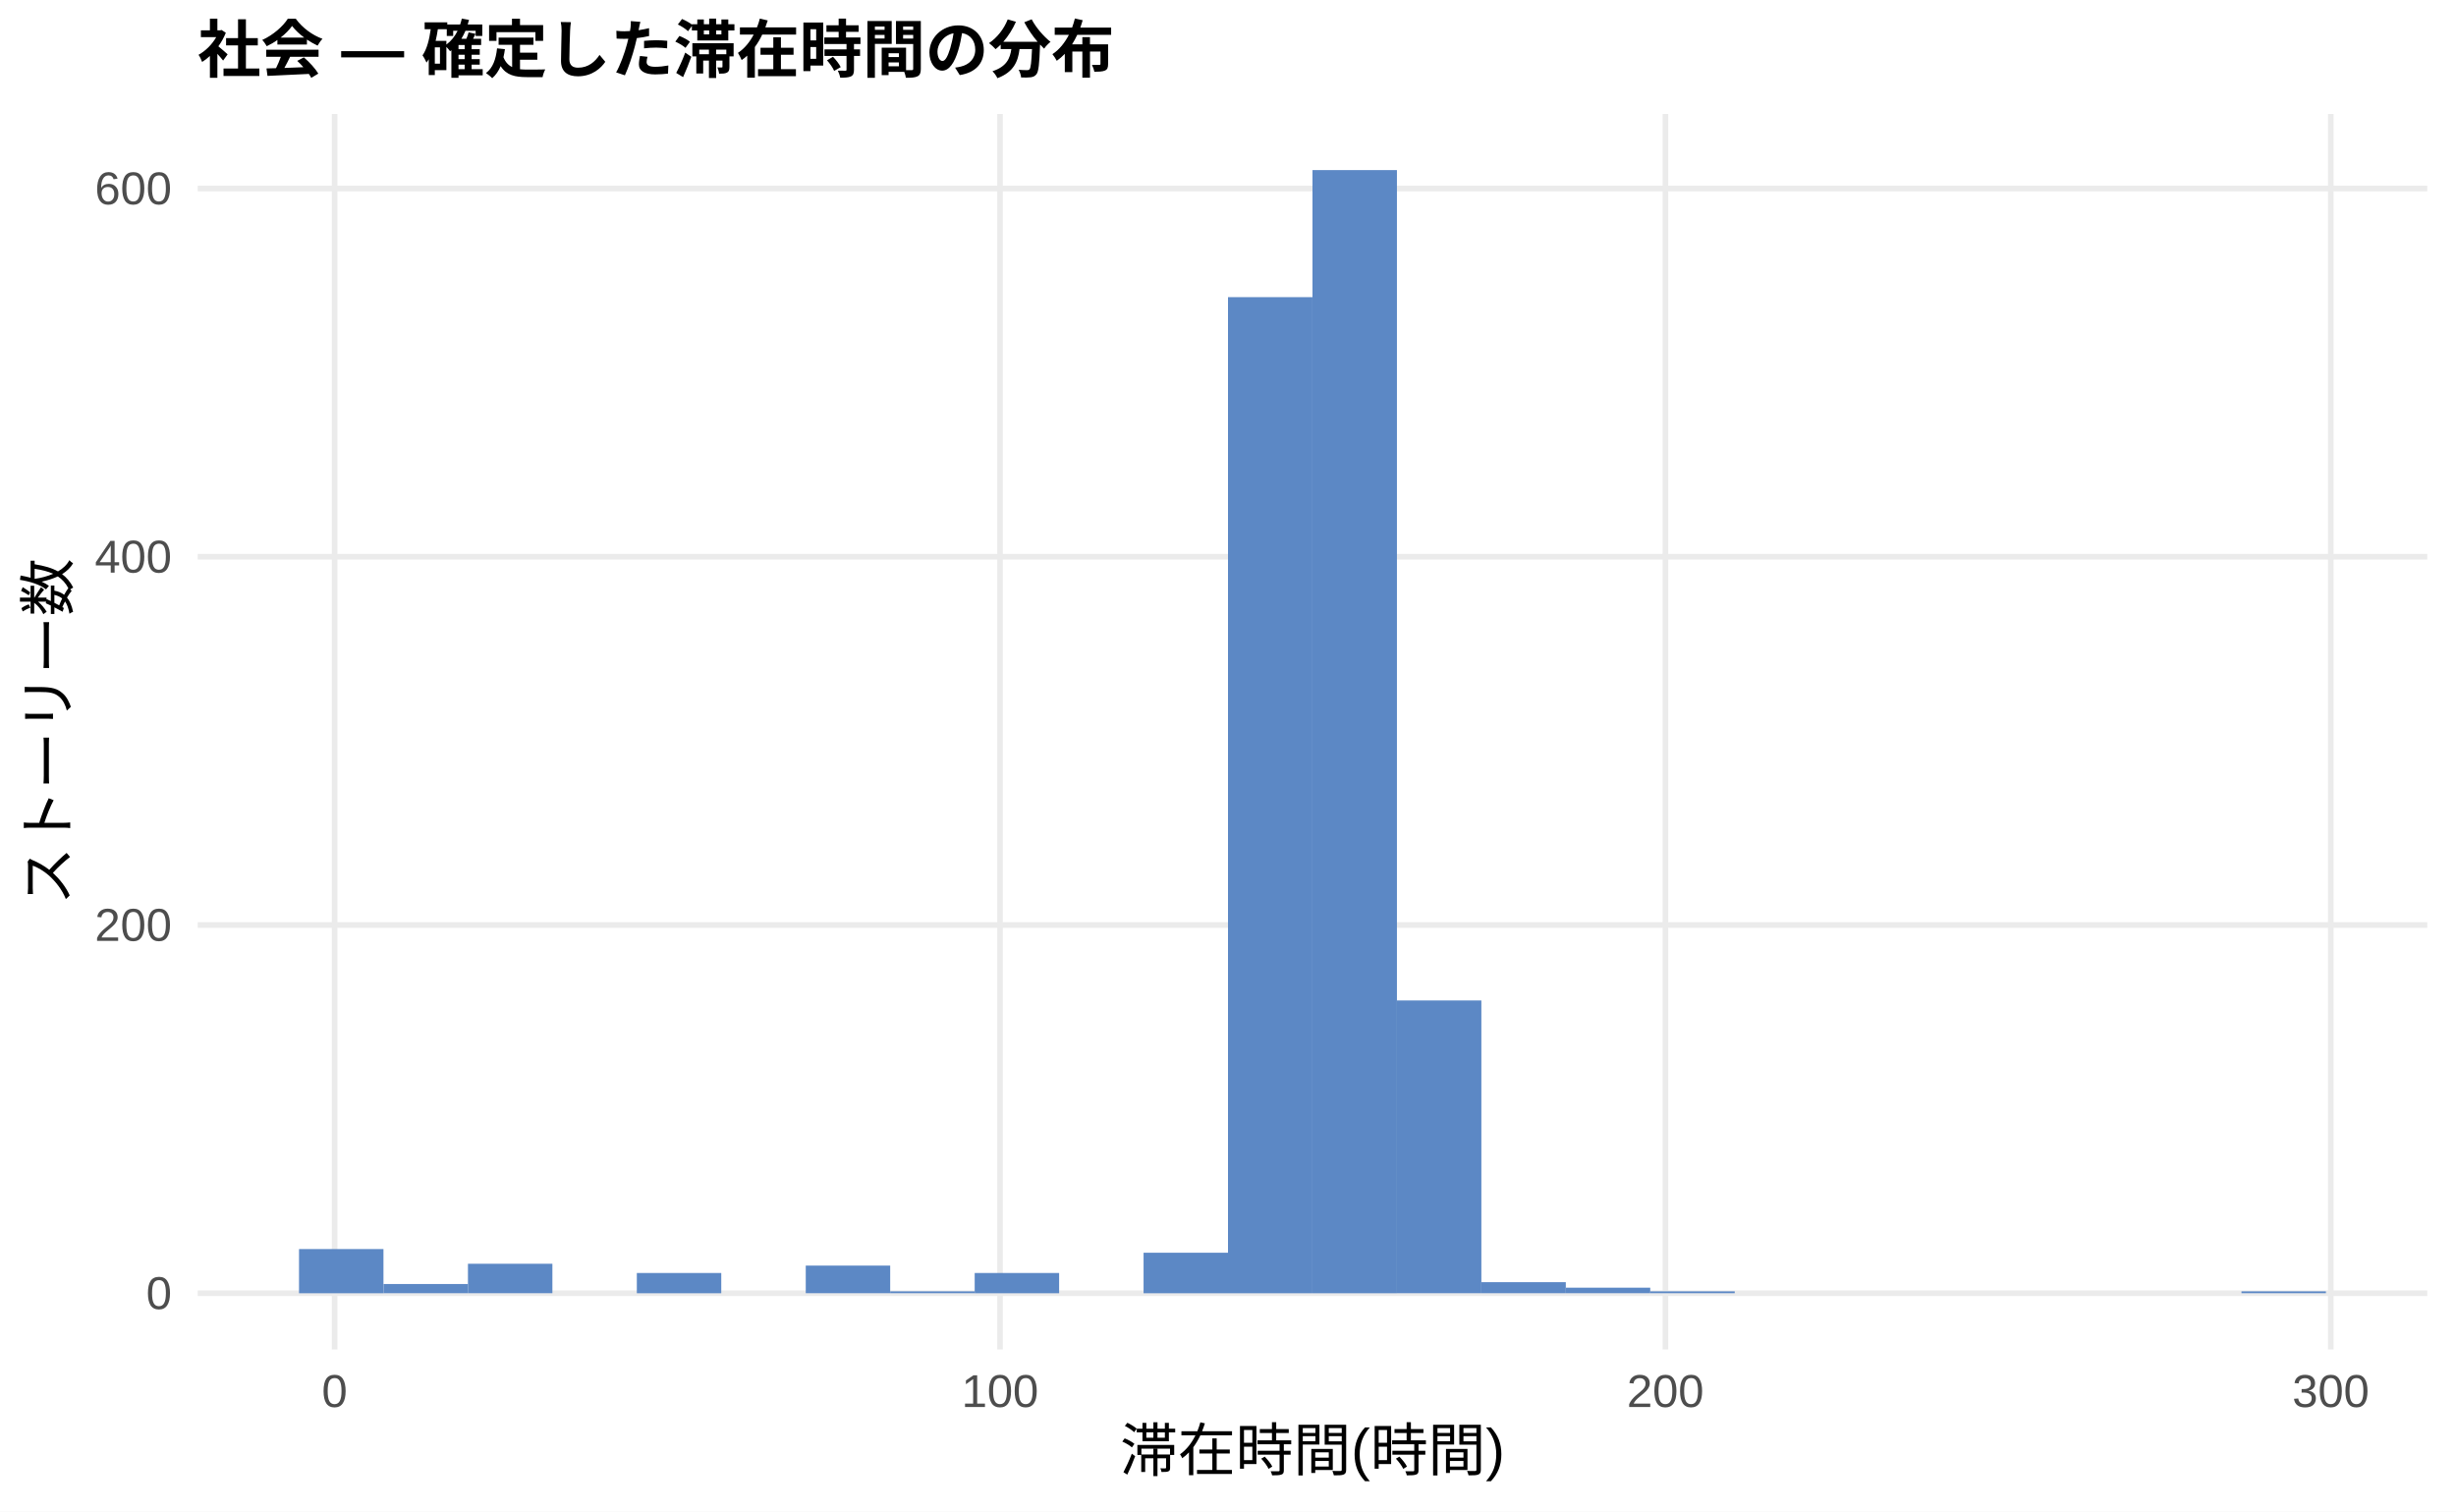
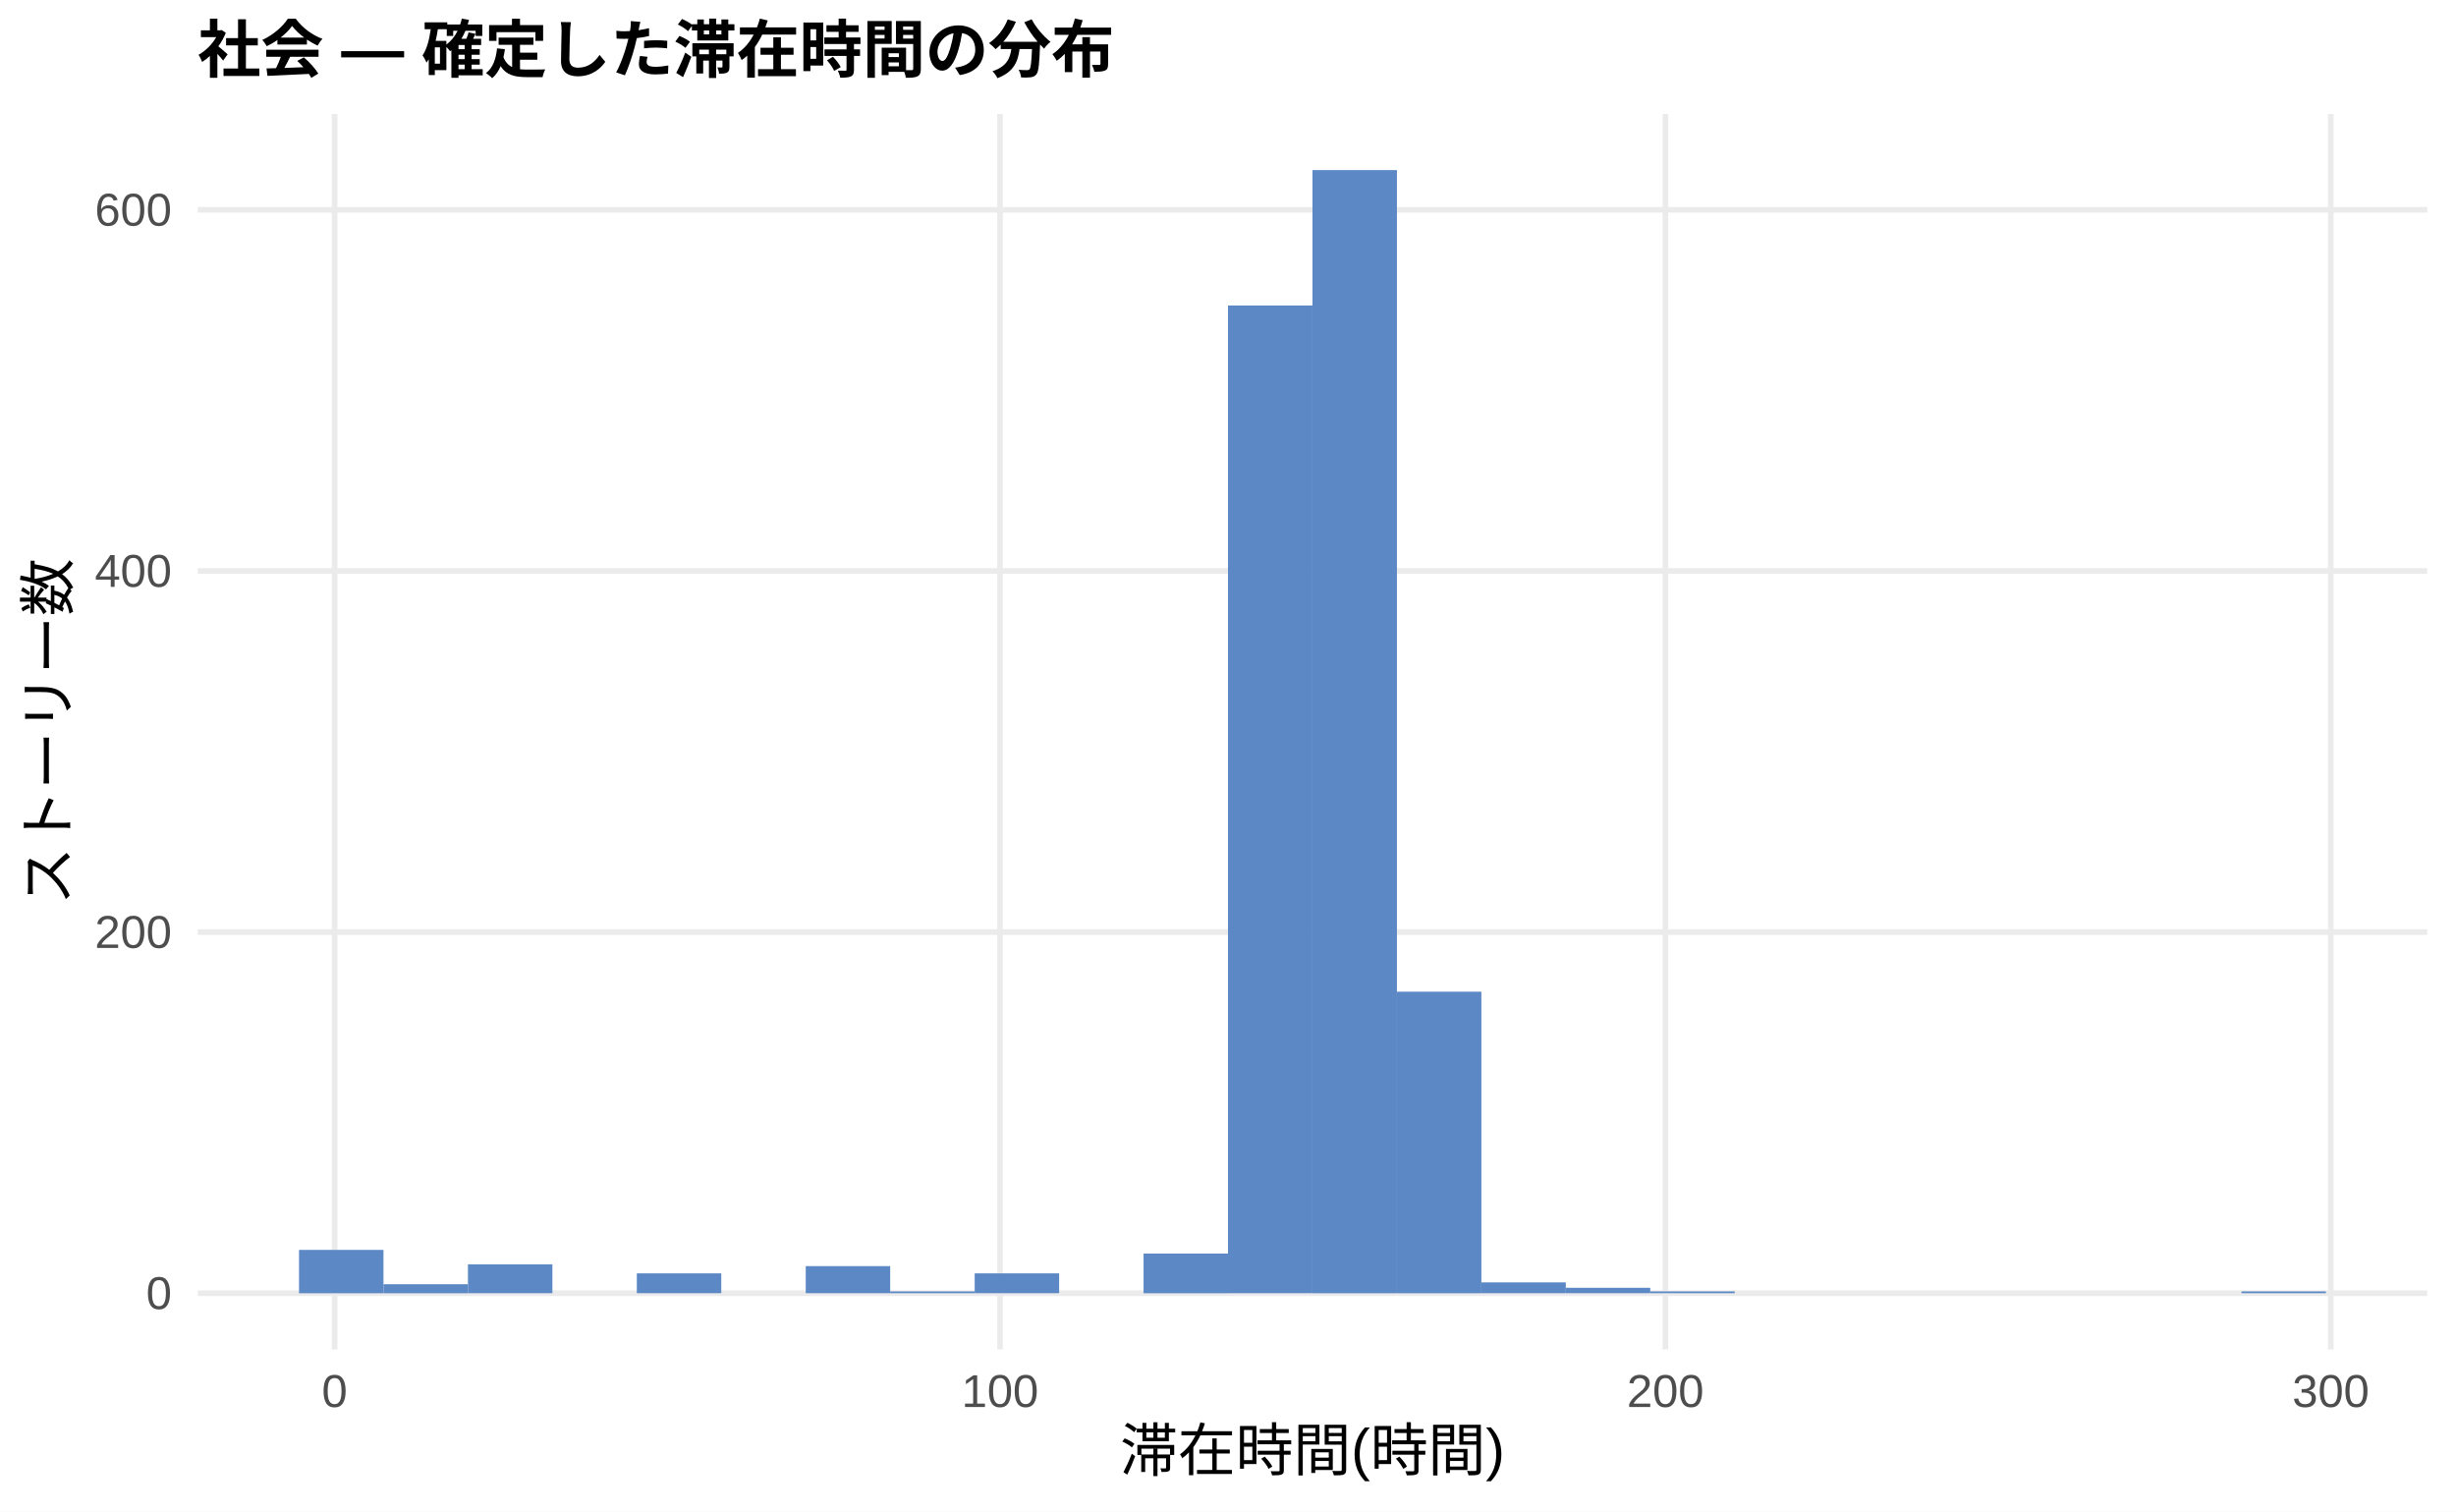
<svg xmlns="http://www.w3.org/2000/svg" width="468.00pt" height="288.00pt" viewBox="0 0 468.00 288.00">
  <g class="svglite">
    <defs>
      <style type="text/css">
    .svglite line, .svglite polyline, .svglite polygon, .svglite path, .svglite rect, .svglite circle {
      fill: none;
      stroke: #000000;
      stroke-linecap: round;
      stroke-linejoin: round;
      stroke-miterlimit: 10.00;
    }
    .svglite text {
      white-space: pre;
    }
    .svglite g.glyphgroup path {
      fill: inherit;
      stroke: none;
    }
  </style>
    </defs>
    <rect width="100%" height="100%" style="stroke: none; fill: #FFFFFF;" />
    <defs>
      <clipPath id="cpMC4wMHw0NjguMDB8MC4wMHwyODguMDA=">
        <rect x="0.00" y="0.00" width="468.00" height="288.00" />
      </clipPath>
    </defs>
    <g clip-path="url(#cpMC4wMHw0NjguMDB8MC4wMHwyODguMDA=)">
      <rect x="0.00" y="0.00" width="468.00" height="288.00" style="stroke-width: 1.07; stroke: none; fill: #FFFFFF;" />
    </g>
    <defs>
      <clipPath id="cpMzcuNjd8NDYyLjUyfDIxLjcxfDI1Ny4xMg==">
        <rect x="37.67" y="21.71" width="424.85" height="235.41" />
      </clipPath>
    </defs>
    <g clip-path="url(#cpMzcuNjd8NDYyLjUyfDIxLjcxfDI1Ny4xMg==)">
      <polyline points="37.67,246.42 462.52,246.42 " style="stroke-width: 1.07; stroke: #EBEBEB; stroke-linecap: butt;" />
-       <polyline points="37.67,176.25 462.52,176.25 " style="stroke-width: 1.07; stroke: #EBEBEB; stroke-linecap: butt;" />
-       <polyline points="37.67,106.08 462.52,106.08 " style="stroke-width: 1.07; stroke: #EBEBEB; stroke-linecap: butt;" />
-       <polyline points="37.67,35.92 462.52,35.92 " style="stroke-width: 1.07; stroke: #EBEBEB; stroke-linecap: butt;" />
+       <polyline points="37.67,177.60 462.52,177.60 " style="stroke-width: 1.07; stroke: #EBEBEB; stroke-linecap: butt;" />
+       <polyline points="37.67,108.79 462.52,108.79 " style="stroke-width: 1.07; stroke: #EBEBEB; stroke-linecap: butt;" />
+       <polyline points="37.67,39.98 462.52,39.98 " style="stroke-width: 1.07; stroke: #EBEBEB; stroke-linecap: butt;" />
      <polyline points="63.76,257.12 63.76,21.71 " style="stroke-width: 1.07; stroke: #EBEBEB; stroke-linecap: butt;" />
      <polyline points="190.56,257.12 190.56,21.71 " style="stroke-width: 1.07; stroke: #EBEBEB; stroke-linecap: butt;" />
      <polyline points="317.35,257.12 317.35,21.71 " style="stroke-width: 1.07; stroke: #EBEBEB; stroke-linecap: butt;" />
      <polyline points="444.14,257.12 444.14,21.71 " style="stroke-width: 1.07; stroke: #EBEBEB; stroke-linecap: butt;" />
-       <rect x="56.98" y="238.00" width="16.09" height="8.42" style="stroke-width: 1.07; stroke: none; stroke-linecap: butt; stroke-linejoin: miter; fill: #5C88C5;" />
-       <rect x="73.08" y="244.66" width="16.09" height="1.75" style="stroke-width: 1.07; stroke: none; stroke-linecap: butt; stroke-linejoin: miter; fill: #5C88C5;" />
-       <rect x="89.17" y="240.80" width="16.09" height="5.61" style="stroke-width: 1.07; stroke: none; stroke-linecap: butt; stroke-linejoin: miter; fill: #5C88C5;" />
+       <rect x="56.98" y="238.16" width="16.09" height="8.26" style="stroke-width: 1.07; stroke: none; stroke-linecap: butt; stroke-linejoin: miter; fill: #5C88C5;" />
+       <rect x="73.08" y="244.70" width="16.09" height="1.72" style="stroke-width: 1.07; stroke: none; stroke-linecap: butt; stroke-linejoin: miter; fill: #5C88C5;" />
+       <rect x="89.17" y="240.91" width="16.09" height="5.50" style="stroke-width: 1.07; stroke: none; stroke-linecap: butt; stroke-linejoin: miter; fill: #5C88C5;" />
      <rect x="105.26" y="246.42" width="16.09" height="0.00" style="stroke-width: 1.07; stroke: none; stroke-linecap: butt; stroke-linejoin: miter; fill: #5C88C5;" />
-       <rect x="121.35" y="242.56" width="16.09" height="3.86" style="stroke-width: 1.07; stroke: none; stroke-linecap: butt; stroke-linejoin: miter; fill: #5C88C5;" />
+       <rect x="121.35" y="242.63" width="16.09" height="3.78" style="stroke-width: 1.07; stroke: none; stroke-linecap: butt; stroke-linejoin: miter; fill: #5C88C5;" />
      <rect x="137.45" y="246.42" width="16.09" height="0.00" style="stroke-width: 1.07; stroke: none; stroke-linecap: butt; stroke-linejoin: miter; fill: #5C88C5;" />
-       <rect x="153.54" y="241.15" width="16.09" height="5.26" style="stroke-width: 1.07; stroke: none; stroke-linecap: butt; stroke-linejoin: miter; fill: #5C88C5;" />
-       <rect x="169.63" y="246.06" width="16.09" height="0.35" style="stroke-width: 1.07; stroke: none; stroke-linecap: butt; stroke-linejoin: miter; fill: #5C88C5;" />
-       <rect x="185.73" y="242.56" width="16.09" height="3.86" style="stroke-width: 1.07; stroke: none; stroke-linecap: butt; stroke-linejoin: miter; fill: #5C88C5;" />
+       <rect x="153.54" y="241.25" width="16.09" height="5.16" style="stroke-width: 1.07; stroke: none; stroke-linecap: butt; stroke-linejoin: miter; fill: #5C88C5;" />
+       <rect x="169.63" y="246.07" width="16.09" height="0.34" style="stroke-width: 1.07; stroke: none; stroke-linecap: butt; stroke-linejoin: miter; fill: #5C88C5;" />
+       <rect x="185.73" y="242.63" width="16.09" height="3.78" style="stroke-width: 1.07; stroke: none; stroke-linecap: butt; stroke-linejoin: miter; fill: #5C88C5;" />
      <rect x="201.82" y="246.42" width="16.09" height="0.00" style="stroke-width: 1.07; stroke: none; stroke-linecap: butt; stroke-linejoin: miter; fill: #5C88C5;" />
-       <rect x="217.91" y="238.70" width="16.09" height="7.72" style="stroke-width: 1.07; stroke: none; stroke-linecap: butt; stroke-linejoin: miter; fill: #5C88C5;" />
-       <rect x="234.00" y="56.62" width="16.09" height="189.80" style="stroke-width: 1.07; stroke: none; stroke-linecap: butt; stroke-linejoin: miter; fill: #5C88C5;" />
+       <rect x="217.91" y="238.85" width="16.09" height="7.57" style="stroke-width: 1.07; stroke: none; stroke-linecap: butt; stroke-linejoin: miter; fill: #5C88C5;" />
+       <rect x="234.00" y="58.21" width="16.09" height="188.20" style="stroke-width: 1.07; stroke: none; stroke-linecap: butt; stroke-linejoin: miter; fill: #5C88C5;" />
      <rect x="250.10" y="32.41" width="16.09" height="214.01" style="stroke-width: 1.07; stroke: none; stroke-linecap: butt; stroke-linejoin: miter; fill: #5C88C5;" />
-       <rect x="266.19" y="190.63" width="16.09" height="55.78" style="stroke-width: 1.07; stroke: none; stroke-linecap: butt; stroke-linejoin: miter; fill: #5C88C5;" />
-       <rect x="282.28" y="244.31" width="16.09" height="2.10" style="stroke-width: 1.07; stroke: none; stroke-linecap: butt; stroke-linejoin: miter; fill: #5C88C5;" />
-       <rect x="298.37" y="245.36" width="16.09" height="1.05" style="stroke-width: 1.07; stroke: none; stroke-linecap: butt; stroke-linejoin: miter; fill: #5C88C5;" />
-       <rect x="314.47" y="246.06" width="16.09" height="0.35" style="stroke-width: 1.07; stroke: none; stroke-linecap: butt; stroke-linejoin: miter; fill: #5C88C5;" />
+       <rect x="266.19" y="188.96" width="16.09" height="57.46" style="stroke-width: 1.07; stroke: none; stroke-linecap: butt; stroke-linejoin: miter; fill: #5C88C5;" />
+       <rect x="282.28" y="244.35" width="16.09" height="2.06" style="stroke-width: 1.07; stroke: none; stroke-linecap: butt; stroke-linejoin: miter; fill: #5C88C5;" />
+       <rect x="298.37" y="245.38" width="16.09" height="1.03" style="stroke-width: 1.07; stroke: none; stroke-linecap: butt; stroke-linejoin: miter; fill: #5C88C5;" />
+       <rect x="314.47" y="246.07" width="16.09" height="0.34" style="stroke-width: 1.07; stroke: none; stroke-linecap: butt; stroke-linejoin: miter; fill: #5C88C5;" />
      <rect x="330.56" y="246.42" width="16.09" height="0.00" style="stroke-width: 1.07; stroke: none; stroke-linecap: butt; stroke-linejoin: miter; fill: #5C88C5;" />
      <rect x="346.65" y="246.42" width="16.09" height="0.00" style="stroke-width: 1.07; stroke: none; stroke-linecap: butt; stroke-linejoin: miter; fill: #5C88C5;" />
      <rect x="362.75" y="246.42" width="16.09" height="0.00" style="stroke-width: 1.07; stroke: none; stroke-linecap: butt; stroke-linejoin: miter; fill: #5C88C5;" />
      <rect x="378.84" y="246.42" width="16.09" height="0.00" style="stroke-width: 1.07; stroke: none; stroke-linecap: butt; stroke-linejoin: miter; fill: #5C88C5;" />
      <rect x="394.93" y="246.42" width="16.09" height="0.00" style="stroke-width: 1.07; stroke: none; stroke-linecap: butt; stroke-linejoin: miter; fill: #5C88C5;" />
      <rect x="411.02" y="246.42" width="16.09" height="0.00" style="stroke-width: 1.07; stroke: none; stroke-linecap: butt; stroke-linejoin: miter; fill: #5C88C5;" />
-       <rect x="427.12" y="246.06" width="16.09" height="0.35" style="stroke-width: 1.07; stroke: none; stroke-linecap: butt; stroke-linejoin: miter; fill: #5C88C5;" />
+       <rect x="427.12" y="246.07" width="16.09" height="0.34" style="stroke-width: 1.07; stroke: none; stroke-linecap: butt; stroke-linejoin: miter; fill: #5C88C5;" />
    </g>
    <g clip-path="url(#cpMC4wMHw0NjguMDB8MC4wMHwyODguMDA=)">
      <text x="32.74" y="249.44" text-anchor="end" style="font-size: 8.80px;fill: #4D4D4D; font-family: &quot;Liberation Sans&quot;;" textLength="4.89px" lengthAdjust="spacingAndGlyphs">0</text>
-       <text x="32.74" y="179.28" text-anchor="end" style="font-size: 8.80px;fill: #4D4D4D; font-family: &quot;Liberation Sans&quot;;" textLength="14.67px" lengthAdjust="spacingAndGlyphs">200</text>
-       <text x="32.74" y="109.11" text-anchor="end" style="font-size: 8.80px;fill: #4D4D4D; font-family: &quot;Liberation Sans&quot;;" textLength="14.67px" lengthAdjust="spacingAndGlyphs">400</text>
-       <text x="32.74" y="38.94" text-anchor="end" style="font-size: 8.80px;fill: #4D4D4D; font-family: &quot;Liberation Sans&quot;;" textLength="14.67px" lengthAdjust="spacingAndGlyphs">600</text>
+       <text x="32.74" y="180.63" text-anchor="end" style="font-size: 8.80px;fill: #4D4D4D; font-family: &quot;Liberation Sans&quot;;" textLength="14.67px" lengthAdjust="spacingAndGlyphs">200</text>
+       <text x="32.74" y="111.82" text-anchor="end" style="font-size: 8.80px;fill: #4D4D4D; font-family: &quot;Liberation Sans&quot;;" textLength="14.67px" lengthAdjust="spacingAndGlyphs">400</text>
+       <text x="32.74" y="43.01" text-anchor="end" style="font-size: 8.80px;fill: #4D4D4D; font-family: &quot;Liberation Sans&quot;;" textLength="14.67px" lengthAdjust="spacingAndGlyphs">600</text>
      <text x="63.76" y="268.10" text-anchor="middle" style="font-size: 8.80px;fill: #4D4D4D; font-family: &quot;Liberation Sans&quot;;" textLength="4.89px" lengthAdjust="spacingAndGlyphs">0</text>
      <text x="190.56" y="268.10" text-anchor="middle" style="font-size: 8.80px;fill: #4D4D4D; font-family: &quot;Liberation Sans&quot;;" textLength="14.67px" lengthAdjust="spacingAndGlyphs">100</text>
      <text x="317.35" y="268.10" text-anchor="middle" style="font-size: 8.80px;fill: #4D4D4D; font-family: &quot;Liberation Sans&quot;;" textLength="14.67px" lengthAdjust="spacingAndGlyphs">200</text>
      <text x="444.14" y="268.10" text-anchor="middle" style="font-size: 8.80px;fill: #4D4D4D; font-family: &quot;Liberation Sans&quot;;" textLength="14.67px" lengthAdjust="spacingAndGlyphs">300</text>
      <text x="250.10" y="280.24" text-anchor="middle" style="font-size: 11.00px; font-family: &quot;Liberation Sans&quot;;" textLength="73.31px" lengthAdjust="spacingAndGlyphs">滞在時間(時間)</text>
      <text transform="translate(13.05,139.41) rotate(-90)" text-anchor="middle" style="font-size: 11.00px; font-family: &quot;Liberation Sans&quot;;" textLength="66.00px" lengthAdjust="spacingAndGlyphs">ストーリー数</text>
      <text x="37.67" y="13.74" style="font-size: 12.00px; font-weight: bold; font-family: &quot;Liberation Sans&quot;;" textLength="174.66px" lengthAdjust="spacingAndGlyphs">社会 — 確定した滞在時間の分布</text>
    </g>
  </g>
</svg>
